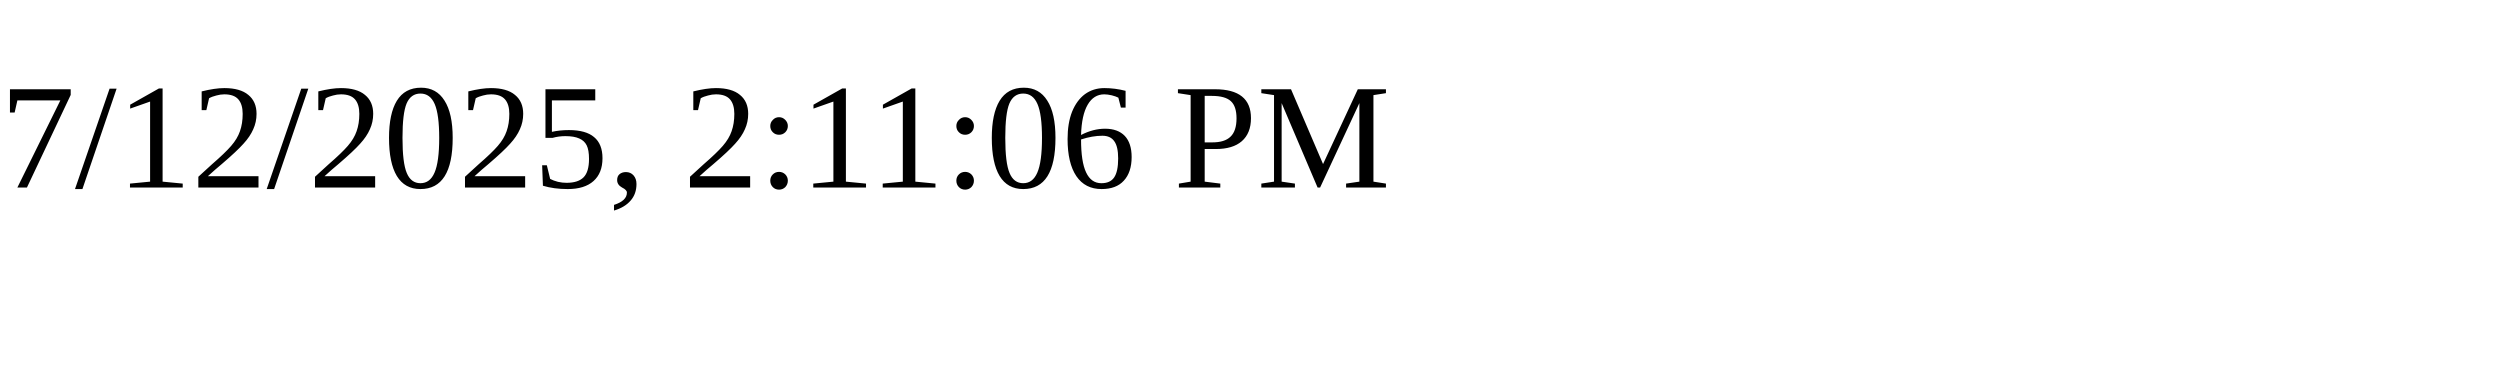
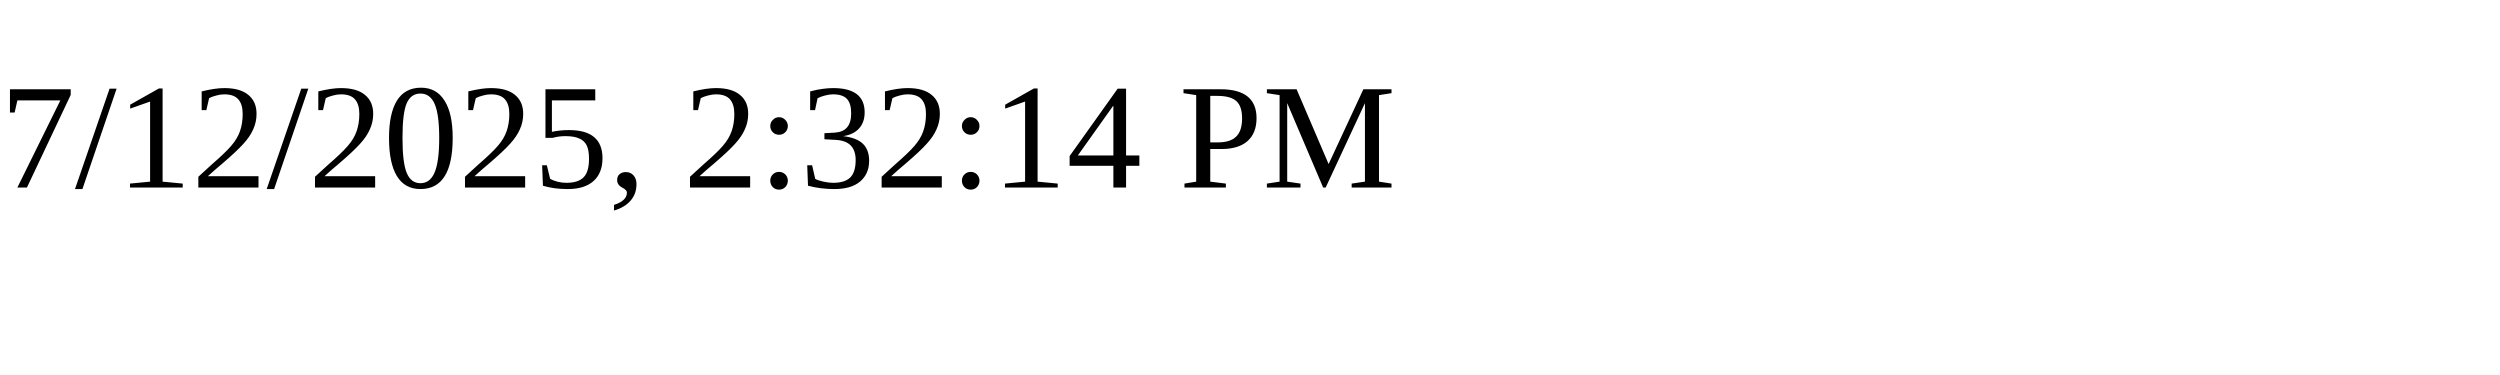
<svg xmlns="http://www.w3.org/2000/svg" height="30" width="200">
-   <text x="0" y="15">7/12/2025, 2:11:06 PM</text>
+   <text x="0" y="15">7/12/2025, 2:32:14 PM</text>
</svg>
